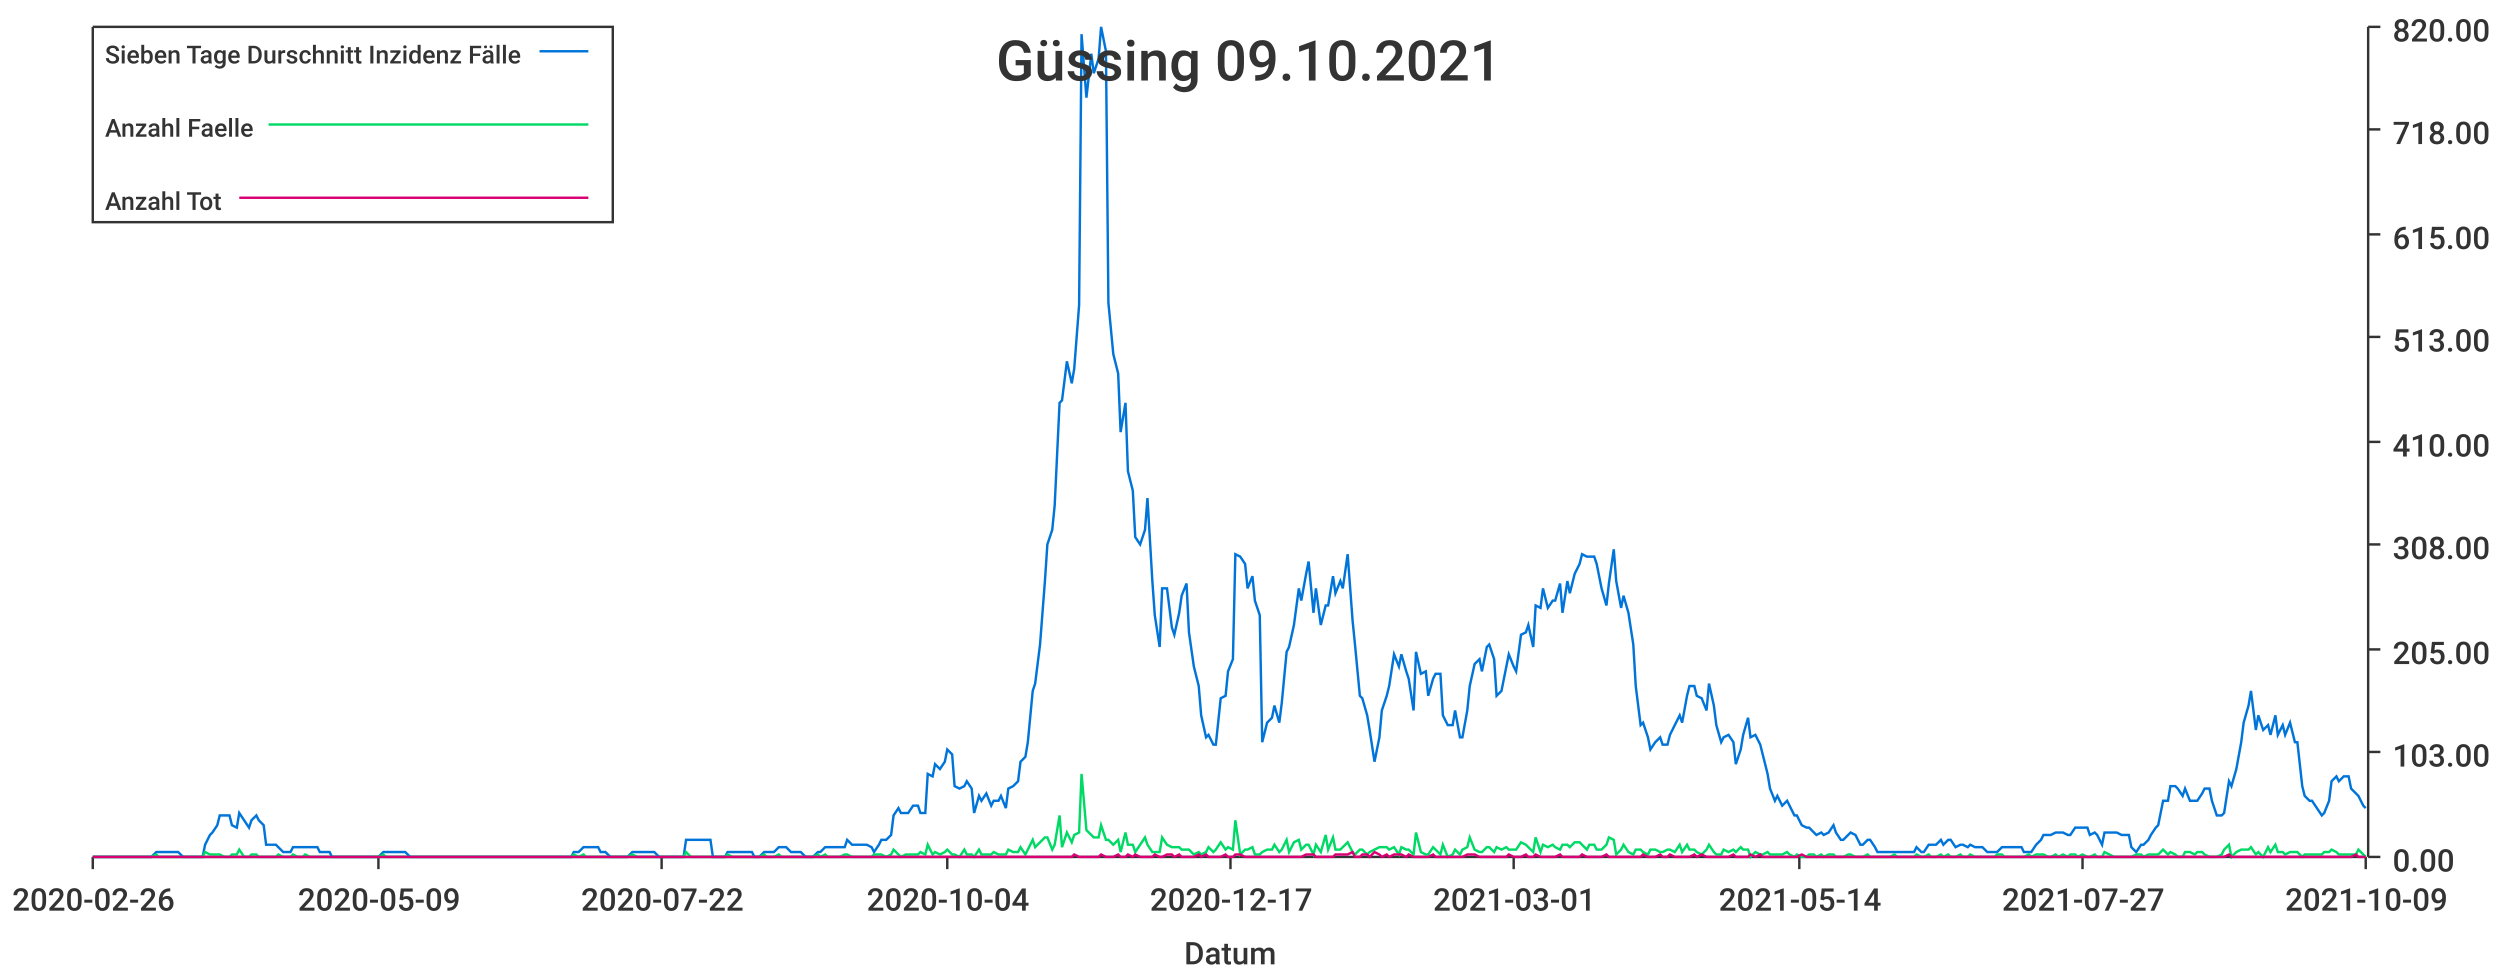
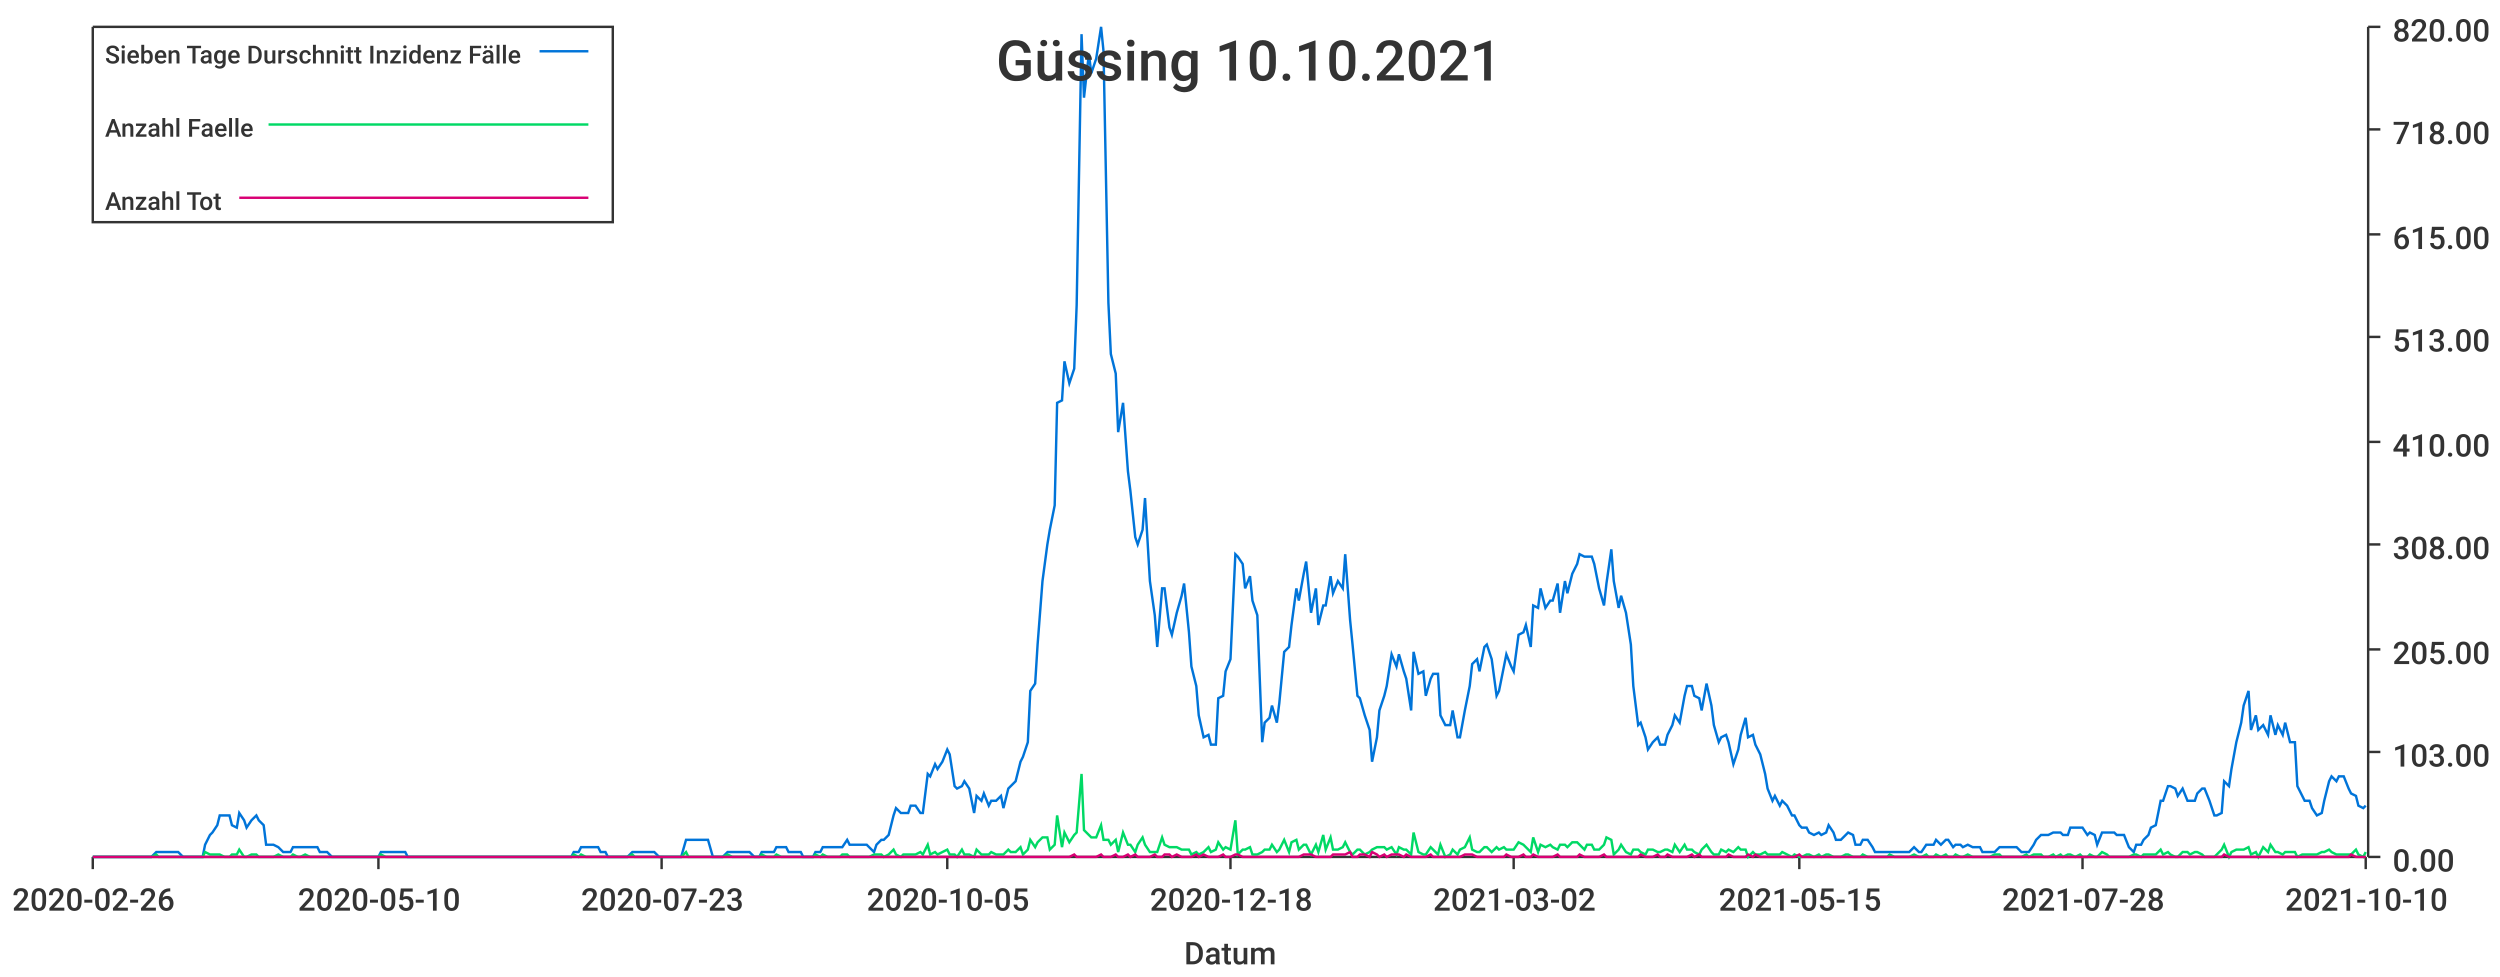
<svg xmlns="http://www.w3.org/2000/svg" width="1024" height="400">\n<path d="M 0 0 L 1024 0 L 1024 400 L 0 400 L 0 0" style="stroke-width:0;stroke:rgba(255,255,255,1.0);fill:rgba(255,255,255,1.0)" />
  <path d="M 38 11 L 969 11 L 969 351 L 38 351 L 38 11" style="stroke-width:0;stroke:rgba(255,255,255,1.0);fill:rgba(255,255,255,1.0)" />
  <path d="M 38 351 L 969 351" style="stroke-width:1;stroke:rgba(51,51,51,1.0);fill:none" />
  <path d="M 38 351 L 38 356" style="stroke-width:1;stroke:rgba(51,51,51,1.0);fill:none" />
  <text x="5" y="373" style="stroke-width:0;stroke:none;fill:rgba(51,51,51,1.0);font-size:12.8px;font-family:'Roboto Medium',sans-serif">2020-02-26</text>
  <path d="M 155 351 L 155 356" style="stroke-width:1;stroke:rgba(51,51,51,1.0);fill:none" />
-   <text x="122" y="373" style="stroke-width:0;stroke:none;fill:rgba(51,51,51,1.0);font-size:12.8px;font-family:'Roboto Medium',sans-serif">2020-05-09</text>
+   <text x="122" y="373" style="stroke-width:0;stroke:none;fill:rgba(51,51,51,1.0);font-size:12.8px;font-family:'Roboto Medium',sans-serif">2020-05-10</text>
  <path d="M 271 351 L 271 356" style="stroke-width:1;stroke:rgba(51,51,51,1.0);fill:none" />
-   <text x="238" y="373" style="stroke-width:0;stroke:none;fill:rgba(51,51,51,1.0);font-size:12.8px;font-family:'Roboto Medium',sans-serif">2020-07-22</text>
+   <text x="238" y="373" style="stroke-width:0;stroke:none;fill:rgba(51,51,51,1.0);font-size:12.8px;font-family:'Roboto Medium',sans-serif">2020-07-23</text>
  <path d="M 388 351 L 388 356" style="stroke-width:1;stroke:rgba(51,51,51,1.0);fill:none" />
-   <text x="355" y="373" style="stroke-width:0;stroke:none;fill:rgba(51,51,51,1.0);font-size:12.8px;font-family:'Roboto Medium',sans-serif">2020-10-04</text>
+   <text x="355" y="373" style="stroke-width:0;stroke:none;fill:rgba(51,51,51,1.0);font-size:12.8px;font-family:'Roboto Medium',sans-serif">2020-10-05</text>
  <path d="M 504 351 L 504 356" style="stroke-width:1;stroke:rgba(51,51,51,1.0);fill:none" />
-   <text x="471" y="373" style="stroke-width:0;stroke:none;fill:rgba(51,51,51,1.0);font-size:12.8px;font-family:'Roboto Medium',sans-serif">2020-12-17</text>
+   <text x="471" y="373" style="stroke-width:0;stroke:none;fill:rgba(51,51,51,1.0);font-size:12.8px;font-family:'Roboto Medium',sans-serif">2020-12-18</text>
  <path d="M 620 351 L 620 356" style="stroke-width:1;stroke:rgba(51,51,51,1.0);fill:none" />
-   <text x="587" y="373" style="stroke-width:0;stroke:none;fill:rgba(51,51,51,1.0);font-size:12.8px;font-family:'Roboto Medium',sans-serif">2021-03-01</text>
+   <text x="587" y="373" style="stroke-width:0;stroke:none;fill:rgba(51,51,51,1.0);font-size:12.8px;font-family:'Roboto Medium',sans-serif">2021-03-02</text>
  <path d="M 737 351 L 737 356" style="stroke-width:1;stroke:rgba(51,51,51,1.0);fill:none" />
-   <text x="704" y="373" style="stroke-width:0;stroke:none;fill:rgba(51,51,51,1.0);font-size:12.8px;font-family:'Roboto Medium',sans-serif">2021-05-14</text>
+   <text x="704" y="373" style="stroke-width:0;stroke:none;fill:rgba(51,51,51,1.0);font-size:12.8px;font-family:'Roboto Medium',sans-serif">2021-05-15</text>
  <path d="M 853 351 L 853 356" style="stroke-width:1;stroke:rgba(51,51,51,1.0);fill:none" />
-   <text x="820" y="373" style="stroke-width:0;stroke:none;fill:rgba(51,51,51,1.0);font-size:12.8px;font-family:'Roboto Medium',sans-serif">2021-07-27</text>
+   <text x="820" y="373" style="stroke-width:0;stroke:none;fill:rgba(51,51,51,1.0);font-size:12.8px;font-family:'Roboto Medium',sans-serif">2021-07-28</text>
  <path d="M 969 351 L 969 356" style="stroke-width:1;stroke:rgba(51,51,51,1.0);fill:none" />
-   <text x="936" y="373" style="stroke-width:0;stroke:none;fill:rgba(51,51,51,1.0);font-size:12.8px;font-family:'Roboto Medium',sans-serif">2021-10-09</text>
+   <text x="936" y="373" style="stroke-width:0;stroke:none;fill:rgba(51,51,51,1.0);font-size:12.8px;font-family:'Roboto Medium',sans-serif">2021-10-10</text>
  <text x="485" y="395" style="stroke-width:0;stroke:none;fill:rgba(51,51,51,1.0);font-size:12.8px;font-family:'Roboto Medium',sans-serif">Datum</text>
  <path d="M 970 351 L 970 11" style="stroke-width:1;stroke:rgba(51,51,51,1.0);fill:none" />
  <path d="M 970 351 L 975 351" style="stroke-width:1;stroke:rgba(51,51,51,1.0);fill:none" />
  <text x="980" y="357" style="stroke-width:0;stroke:none;fill:rgba(51,51,51,1.0);font-size:12.8px;font-family:'Roboto Medium',sans-serif">0.00</text>
  <path d="M 970 308 L 975 308" style="stroke-width:1;stroke:rgba(51,51,51,1.0);fill:none" />
  <text x="980" y="314" style="stroke-width:0;stroke:none;fill:rgba(51,51,51,1.0);font-size:12.8px;font-family:'Roboto Medium',sans-serif">103.00</text>
  <path d="M 970 266 L 975 266" style="stroke-width:1;stroke:rgba(51,51,51,1.0);fill:none" />
  <text x="980" y="272" style="stroke-width:0;stroke:none;fill:rgba(51,51,51,1.0);font-size:12.8px;font-family:'Roboto Medium',sans-serif">205.00</text>
  <path d="M 970 223 L 975 223" style="stroke-width:1;stroke:rgba(51,51,51,1.0);fill:none" />
  <text x="980" y="229" style="stroke-width:0;stroke:none;fill:rgba(51,51,51,1.0);font-size:12.8px;font-family:'Roboto Medium',sans-serif">308.00</text>
  <path d="M 970 181 L 975 181" style="stroke-width:1;stroke:rgba(51,51,51,1.0);fill:none" />
  <text x="980" y="187" style="stroke-width:0;stroke:none;fill:rgba(51,51,51,1.0);font-size:12.8px;font-family:'Roboto Medium',sans-serif">410.00</text>
  <path d="M 970 138 L 975 138" style="stroke-width:1;stroke:rgba(51,51,51,1.0);fill:none" />
  <text x="980" y="144" style="stroke-width:0;stroke:none;fill:rgba(51,51,51,1.0);font-size:12.8px;font-family:'Roboto Medium',sans-serif">513.00</text>
  <path d="M 970 96 L 975 96" style="stroke-width:1;stroke:rgba(51,51,51,1.0);fill:none" />
  <text x="980" y="102" style="stroke-width:0;stroke:none;fill:rgba(51,51,51,1.0);font-size:12.8px;font-family:'Roboto Medium',sans-serif">615.00</text>
  <path d="M 970 53 L 975 53" style="stroke-width:1;stroke:rgba(51,51,51,1.0);fill:none" />
  <text x="980" y="59" style="stroke-width:0;stroke:none;fill:rgba(51,51,51,1.0);font-size:12.8px;font-family:'Roboto Medium',sans-serif">718.00</text>
  <path d="M 970 11 L 975 11" style="stroke-width:1;stroke:rgba(51,51,51,1.0);fill:none" />
  <text x="980" y="17" style="stroke-width:0;stroke:none;fill:rgba(51,51,51,1.0);font-size:12.8px;font-family:'Roboto Medium',sans-serif">820.00</text>
-   <path d="M 38 351 L 40 351 L 42 351 L 43 351 L 45 351 L 46 351 L 48 351 L 50 351 L 51 351 L 53 351 L 54 351 L 56 351 L 57 351 L 59 351 L 61 351 L 62 351 L 64 349 L 65 349 L 67 349 L 68 349 L 70 349 L 72 349 L 73 349 L 75 351 L 76 351 L 78 351 L 79 351 L 81 351 L 83 351 L 84 346 L 86 342 L 87 341 L 89 338 L 90 334 L 92 334 L 94 334 L 95 338 L 97 339 L 98 333 L 100 336 L 102 339 L 103 336 L 105 334 L 106 336 L 108 338 L 109 346 L 111 346 L 113 346 L 114 347 L 116 349 L 117 349 L 119 349 L 120 347 L 122 347 L 124 347 L 125 347 L 127 347 L 128 347 L 130 347 L 131 349 L 133 349 L 135 349 L 136 351 L 138 351 L 139 351 L 141 351 L 142 351 L 144 351 L 146 351 L 147 351 L 149 351 L 150 351 L 152 351 L 153 351 L 155 351 L 157 349 L 158 349 L 160 349 L 161 349 L 163 349 L 165 349 L 166 349 L 168 351 L 169 351 L 171 351 L 172 351 L 174 351 L 176 351 L 177 351 L 179 351 L 180 351 L 182 351 L 183 351 L 185 351 L 187 351 L 188 351 L 190 351 L 191 351 L 193 351 L 194 351 L 196 351 L 198 351 L 199 351 L 201 351 L 202 351 L 204 351 L 205 351 L 207 351 L 209 351 L 210 351 L 212 351 L 213 351 L 215 351 L 217 351 L 218 351 L 220 351 L 221 351 L 223 351 L 224 351 L 226 351 L 228 351 L 229 351 L 231 351 L 232 351 L 234 351 L 235 349 L 237 349 L 239 347 L 240 347 L 242 347 L 243 347 L 245 347 L 246 349 L 248 349 L 250 351 L 251 351 L 253 351 L 254 351 L 256 351 L 257 351 L 259 349 L 261 349 L 262 349 L 264 349 L 265 349 L 267 349 L 268 349 L 270 351 L 272 351 L 273 351 L 275 351 L 276 351 L 278 351 L 280 351 L 281 344 L 283 344 L 284 344 L 286 344 L 287 344 L 289 344 L 291 344 L 292 351 L 294 351 L 295 351 L 297 351 L 298 349 L 300 349 L 302 349 L 303 349 L 305 349 L 306 349 L 308 349 L 309 351 L 311 351 L 313 349 L 314 349 L 316 349 L 317 349 L 319 347 L 320 347 L 322 347 L 324 349 L 325 349 L 327 349 L 328 349 L 330 351 L 332 351 L 333 351 L 335 349 L 336 349 L 338 347 L 339 347 L 341 347 L 343 347 L 344 347 L 346 347 L 347 344 L 349 346 L 350 346 L 352 346 L 354 346 L 355 346 L 357 347 L 358 349 L 360 346 L 361 344 L 363 344 L 365 342 L 366 334 L 368 331 L 369 333 L 371 333 L 372 333 L 374 330 L 376 330 L 377 333 L 379 333 L 380 317 L 382 318 L 383 313 L 385 315 L 387 312 L 388 307 L 390 309 L 391 322 L 393 323 L 395 322 L 396 320 L 398 323 L 399 333 L 401 326 L 402 328 L 404 325 L 406 330 L 407 328 L 409 328 L 410 326 L 412 331 L 413 323 L 415 322 L 417 320 L 418 312 L 420 310 L 421 304 L 423 283 L 424 280 L 426 264 L 428 238 L 429 223 L 431 217 L 432 207 L 434 165 L 435 164 L 437 148 L 439 157 L 440 151 L 442 125 L 443 14 L 445 40 L 447 22 L 448 30 L 450 24 L 451 11 L 453 21 L 454 124 L 456 145 L 458 153 L 459 177 L 461 165 L 462 193 L 464 201 L 465 220 L 467 223 L 469 217 L 470 204 L 472 238 L 473 252 L 475 265 L 476 241 L 478 241 L 480 257 L 481 260 L 483 251 L 484 244 L 486 239 L 487 259 L 489 273 L 491 281 L 492 293 L 494 302 L 495 301 L 497 305 L 498 305 L 500 286 L 502 285 L 503 275 L 505 270 L 506 227 L 508 228 L 510 231 L 511 241 L 513 236 L 514 246 L 516 252 L 517 304 L 519 296 L 521 294 L 522 289 L 524 296 L 525 288 L 527 267 L 528 265 L 530 256 L 532 241 L 533 246 L 535 235 L 536 230 L 538 251 L 539 241 L 541 256 L 543 248 L 544 248 L 546 236 L 547 243 L 549 238 L 550 241 L 552 227 L 554 254 L 555 264 L 557 285 L 558 286 L 560 293 L 561 299 L 563 312 L 565 302 L 566 291 L 568 285 L 569 281 L 571 268 L 573 273 L 574 268 L 576 275 L 577 278 L 579 291 L 580 267 L 582 276 L 584 275 L 585 285 L 587 278 L 588 276 L 590 276 L 591 293 L 593 297 L 595 297 L 596 291 L 598 302 L 599 302 L 601 291 L 602 281 L 604 272 L 606 270 L 607 275 L 609 265 L 610 264 L 612 270 L 613 285 L 615 283 L 617 273 L 618 268 L 620 273 L 621 275 L 623 260 L 625 259 L 626 256 L 628 265 L 629 248 L 631 249 L 632 241 L 634 249 L 636 246 L 637 246 L 639 239 L 640 251 L 642 238 L 643 243 L 645 235 L 647 231 L 648 227 L 650 228 L 651 228 L 653 228 L 654 231 L 656 241 L 658 248 L 659 239 L 661 225 L 662 238 L 664 249 L 665 244 L 667 251 L 669 264 L 670 281 L 672 297 L 673 296 L 675 302 L 676 307 L 678 304 L 680 302 L 681 305 L 683 305 L 684 301 L 686 297 L 688 293 L 689 296 L 691 285 L 692 281 L 694 281 L 695 285 L 697 286 L 699 291 L 700 280 L 702 289 L 703 297 L 705 304 L 706 302 L 708 301 L 710 304 L 711 313 L 713 307 L 714 301 L 716 294 L 717 302 L 719 301 L 721 305 L 722 309 L 724 317 L 725 323 L 727 328 L 728 326 L 730 330 L 732 328 L 733 330 L 735 334 L 736 334 L 738 338 L 740 339 L 741 339 L 743 341 L 744 342 L 746 341 L 747 342 L 749 341 L 751 338 L 752 341 L 754 344 L 755 344 L 757 342 L 758 341 L 760 342 L 762 346 L 763 346 L 765 344 L 766 344 L 768 347 L 769 349 L 771 349 L 773 349 L 774 349 L 776 349 L 777 349 L 779 349 L 780 349 L 782 349 L 784 349 L 785 347 L 787 349 L 788 349 L 790 346 L 791 346 L 793 346 L 795 344 L 796 346 L 798 344 L 799 344 L 801 347 L 803 346 L 804 346 L 806 347 L 807 346 L 809 347 L 810 347 L 812 347 L 814 349 L 815 349 L 817 349 L 818 349 L 820 347 L 821 347 L 823 347 L 825 347 L 826 347 L 828 347 L 829 349 L 831 349 L 832 349 L 834 346 L 836 344 L 837 342 L 839 342 L 840 342 L 842 341 L 843 341 L 845 341 L 847 342 L 848 342 L 850 339 L 851 339 L 853 339 L 855 339 L 856 342 L 858 341 L 859 342 L 861 346 L 862 341 L 864 341 L 866 341 L 867 341 L 869 342 L 870 342 L 872 342 L 873 347 L 875 349 L 877 346 L 878 346 L 880 344 L 881 342 L 883 339 L 884 338 L 886 328 L 888 328 L 889 322 L 891 322 L 892 323 L 894 326 L 895 323 L 897 328 L 899 328 L 900 328 L 902 325 L 903 323 L 905 323 L 906 328 L 908 334 L 910 334 L 911 333 L 913 320 L 914 322 L 916 315 L 918 304 L 919 296 L 921 289 L 922 283 L 924 299 L 925 293 L 927 299 L 929 297 L 930 301 L 932 293 L 933 301 L 935 297 L 936 301 L 938 296 L 940 304 L 941 304 L 943 322 L 944 326 L 946 328 L 947 328 L 949 331 L 951 334 L 952 333 L 954 328 L 955 320 L 957 318 L 958 320 L 960 318 L 962 318 L 963 323 L 965 325 L 966 326 L 968 330 L 969 331" style="stroke-width:1;stroke:rgba(0,116,217,1.0);fill:none" />
-   <path d="M 38 351 L 40 351 L 42 351 L 43 351 L 45 351 L 46 351 L 48 351 L 50 351 L 51 351 L 53 351 L 54 351 L 56 351 L 57 351 L 59 351 L 61 351 L 62 351 L 64 350 L 65 351 L 67 351 L 68 351 L 70 351 L 72 351 L 73 351 L 75 351 L 76 351 L 78 351 L 79 351 L 81 351 L 83 351 L 84 349 L 86 350 L 87 350 L 89 350 L 90 350 L 92 351 L 94 351 L 95 350 L 97 350 L 98 348 L 100 351 L 102 351 L 103 350 L 105 350 L 106 351 L 108 351 L 109 351 L 111 351 L 113 351 L 114 350 L 116 351 L 117 351 L 119 351 L 120 350 L 122 351 L 124 351 L 125 350 L 127 351 L 128 351 L 130 351 L 131 351 L 133 351 L 135 351 L 136 351 L 138 351 L 139 351 L 141 351 L 142 351 L 144 351 L 146 351 L 147 351 L 149 351 L 150 351 L 152 351 L 153 351 L 155 351 L 157 350 L 158 351 L 160 351 L 161 351 L 163 351 L 165 351 L 166 351 L 168 351 L 169 351 L 171 351 L 172 351 L 174 351 L 176 351 L 177 351 L 179 351 L 180 351 L 182 351 L 183 351 L 185 351 L 187 351 L 188 351 L 190 351 L 191 351 L 193 351 L 194 351 L 196 351 L 198 351 L 199 351 L 201 351 L 202 351 L 204 351 L 205 351 L 207 351 L 209 351 L 210 351 L 212 351 L 213 351 L 215 351 L 217 351 L 218 351 L 220 351 L 221 351 L 223 351 L 224 351 L 226 351 L 228 351 L 229 351 L 231 351 L 232 351 L 234 351 L 235 350 L 237 351 L 239 350 L 240 351 L 242 351 L 243 351 L 245 351 L 246 351 L 248 351 L 250 351 L 251 351 L 253 351 L 254 351 L 256 351 L 257 351 L 259 350 L 261 351 L 262 351 L 264 351 L 265 351 L 267 351 L 268 351 L 270 351 L 272 351 L 273 351 L 275 351 L 276 351 L 278 351 L 280 351 L 281 349 L 283 351 L 284 351 L 286 351 L 287 351 L 289 351 L 291 351 L 292 351 L 294 351 L 295 351 L 297 351 L 298 350 L 300 351 L 302 351 L 303 351 L 305 351 L 306 351 L 308 351 L 309 351 L 311 351 L 313 350 L 314 351 L 316 351 L 317 351 L 319 350 L 320 351 L 322 351 L 324 351 L 325 351 L 327 351 L 328 351 L 330 351 L 332 351 L 333 351 L 335 350 L 336 351 L 338 350 L 339 351 L 341 351 L 343 351 L 344 351 L 346 350 L 347 350 L 349 351 L 350 351 L 352 351 L 354 351 L 355 351 L 357 351 L 358 350 L 360 350 L 361 350 L 363 351 L 365 350 L 366 348 L 368 350 L 369 351 L 371 350 L 372 350 L 374 350 L 376 350 L 377 349 L 379 350 L 380 346 L 382 350 L 383 349 L 385 350 L 387 349 L 388 348 L 390 350 L 391 350 L 393 351 L 395 348 L 396 350 L 398 350 L 399 351 L 401 348 L 402 350 L 404 350 L 406 350 L 407 349 L 409 350 L 410 350 L 412 350 L 413 348 L 415 349 L 417 349 L 418 347 L 420 350 L 421 348 L 423 344 L 424 347 L 426 345 L 428 343 L 429 343 L 431 348 L 432 346 L 434 334 L 435 347 L 437 341 L 439 345 L 440 342 L 442 341 L 443 317 L 445 340 L 447 342 L 448 343 L 450 343 L 451 338 L 453 344 L 454 344 L 456 346 L 458 344 L 459 349 L 461 341 L 462 346 L 464 346 L 465 349 L 467 346 L 469 343 L 470 346 L 472 349 L 473 349 L 475 349 L 476 343 L 478 346 L 480 347 L 481 347 L 483 347 L 484 348 L 486 348 L 487 348 L 489 350 L 491 349 L 492 350 L 494 349 L 495 347 L 497 349 L 498 348 L 500 345 L 502 348 L 503 347 L 505 348 L 506 336 L 508 350 L 510 348 L 511 348 L 513 347 L 514 350 L 516 350 L 517 349 L 519 348 L 521 348 L 522 346 L 524 349 L 525 348 L 527 344 L 528 349 L 530 345 L 532 344 L 533 348 L 535 346 L 536 346 L 538 350 L 539 346 L 541 349 L 543 342 L 544 348 L 546 343 L 547 348 L 549 348 L 550 347 L 552 345 L 554 349 L 555 350 L 557 348 L 558 348 L 560 350 L 561 349 L 563 348 L 565 347 L 566 347 L 568 347 L 569 348 L 571 347 L 573 350 L 574 347 L 576 348 L 577 348 L 579 350 L 580 341 L 582 349 L 584 350 L 585 350 L 587 347 L 588 348 L 590 350 L 591 346 L 593 351 L 595 350 L 596 348 L 598 350 L 599 348 L 601 347 L 602 343 L 604 348 L 606 349 L 607 349 L 609 347 L 610 347 L 612 349 L 613 347 L 615 348 L 617 347 L 618 348 L 620 348 L 621 348 L 623 345 L 625 346 L 626 347 L 628 349 L 629 343 L 631 349 L 632 346 L 634 347 L 636 346 L 637 347 L 639 348 L 640 346 L 642 346 L 643 347 L 645 345 L 647 345 L 648 346 L 650 348 L 651 346 L 653 346 L 654 348 L 656 348 L 658 346 L 659 343 L 661 344 L 662 350 L 664 348 L 665 346 L 667 349 L 669 350 L 670 348 L 672 348 L 673 349 L 675 350 L 676 348 L 678 348 L 680 349 L 681 349 L 683 348 L 684 348 L 686 349 L 688 346 L 689 349 L 691 346 L 692 348 L 694 348 L 695 349 L 697 350 L 699 348 L 700 346 L 702 349 L 703 350 L 705 350 L 706 348 L 708 349 L 710 348 L 711 349 L 713 347 L 714 348 L 716 348 L 717 351 L 719 349 L 721 350 L 722 350 L 724 349 L 725 350 L 727 350 L 728 350 L 730 350 L 732 349 L 733 350 L 735 351 L 736 350 L 738 351 L 740 351 L 741 350 L 743 350 L 744 351 L 746 350 L 747 351 L 749 350 L 751 350 L 752 351 L 754 351 L 755 351 L 757 350 L 758 350 L 760 351 L 762 351 L 763 351 L 765 350 L 766 351 L 768 351 L 769 351 L 771 351 L 773 351 L 774 351 L 776 350 L 777 351 L 779 351 L 780 351 L 782 351 L 784 351 L 785 350 L 787 351 L 788 351 L 790 350 L 791 351 L 793 351 L 795 350 L 796 351 L 798 350 L 799 351 L 801 351 L 803 350 L 804 351 L 806 351 L 807 350 L 809 351 L 810 351 L 812 351 L 814 351 L 815 351 L 817 351 L 818 350 L 820 350 L 821 351 L 823 351 L 825 351 L 826 351 L 828 351 L 829 351 L 831 350 L 832 351 L 834 350 L 836 350 L 837 350 L 839 351 L 840 351 L 842 350 L 843 351 L 845 350 L 847 351 L 848 350 L 850 350 L 851 351 L 853 350 L 855 351 L 856 351 L 858 350 L 859 351 L 861 351 L 862 349 L 864 350 L 866 351 L 867 351 L 869 351 L 870 351 L 872 351 L 873 351 L 875 350 L 877 350 L 878 351 L 880 350 L 881 350 L 883 350 L 884 350 L 886 348 L 888 350 L 889 349 L 891 350 L 892 351 L 894 351 L 895 349 L 897 349 L 899 350 L 900 349 L 902 349 L 903 350 L 905 351 L 906 351 L 908 351 L 910 350 L 911 348 L 913 346 L 914 351 L 916 349 L 918 348 L 919 348 L 921 348 L 922 347 L 924 350 L 925 349 L 927 351 L 929 347 L 930 349 L 932 346 L 933 349 L 935 349 L 936 350 L 938 349 L 940 349 L 941 349 L 943 351 L 944 350 L 946 350 L 947 350 L 949 350 L 951 350 L 952 349 L 954 349 L 955 348 L 957 349 L 958 350 L 960 350 L 962 350 L 963 350 L 965 350 L 966 348 L 968 350 L 969 351" style="stroke-width:1;stroke:rgba(0,217,101,1.0);fill:none" />
-   <path d="M 38 351 L 40 351 L 42 351 L 43 351 L 45 351 L 46 351 L 48 351 L 50 351 L 51 351 L 53 351 L 54 351 L 56 351 L 57 351 L 59 351 L 61 351 L 62 351 L 64 351 L 65 351 L 67 351 L 68 351 L 70 351 L 72 351 L 73 351 L 75 351 L 76 351 L 78 351 L 79 351 L 81 351 L 83 351 L 84 351 L 86 351 L 87 351 L 89 351 L 90 351 L 92 351 L 94 351 L 95 351 L 97 351 L 98 351 L 100 351 L 102 351 L 103 351 L 105 351 L 106 351 L 108 351 L 109 351 L 111 351 L 113 351 L 114 351 L 116 351 L 117 351 L 119 351 L 120 351 L 122 351 L 124 351 L 125 351 L 127 351 L 128 351 L 130 351 L 131 351 L 133 351 L 135 351 L 136 351 L 138 351 L 139 351 L 141 351 L 142 351 L 144 351 L 146 351 L 147 351 L 149 351 L 150 351 L 152 351 L 153 351 L 155 351 L 157 351 L 158 351 L 160 351 L 161 351 L 163 351 L 165 351 L 166 351 L 168 351 L 169 351 L 171 351 L 172 351 L 174 351 L 176 351 L 177 351 L 179 351 L 180 351 L 182 351 L 183 351 L 185 351 L 187 351 L 188 351 L 190 351 L 191 351 L 193 351 L 194 351 L 196 351 L 198 351 L 199 351 L 201 351 L 202 351 L 204 351 L 205 351 L 207 351 L 209 351 L 210 351 L 212 351 L 213 351 L 215 351 L 217 351 L 218 351 L 220 351 L 221 351 L 223 351 L 224 351 L 226 351 L 228 351 L 229 351 L 231 351 L 232 351 L 234 351 L 235 351 L 237 351 L 239 351 L 240 351 L 242 351 L 243 351 L 245 351 L 246 351 L 248 351 L 250 351 L 251 351 L 253 351 L 254 351 L 256 351 L 257 351 L 259 351 L 261 351 L 262 351 L 264 351 L 265 351 L 267 351 L 268 351 L 270 351 L 272 351 L 273 351 L 275 351 L 276 351 L 278 351 L 280 351 L 281 351 L 283 351 L 284 351 L 286 351 L 287 351 L 289 351 L 291 351 L 292 351 L 294 351 L 295 351 L 297 351 L 298 351 L 300 351 L 302 351 L 303 351 L 305 351 L 306 351 L 308 351 L 309 351 L 311 351 L 313 351 L 314 351 L 316 351 L 317 351 L 319 351 L 320 351 L 322 351 L 324 351 L 325 351 L 327 351 L 328 351 L 330 351 L 332 351 L 333 351 L 335 351 L 336 351 L 338 351 L 339 351 L 341 351 L 343 351 L 344 351 L 346 351 L 347 351 L 349 351 L 350 351 L 352 351 L 354 351 L 355 351 L 357 351 L 358 351 L 360 351 L 361 351 L 363 351 L 365 351 L 366 351 L 368 351 L 369 351 L 371 351 L 372 351 L 374 351 L 376 351 L 377 351 L 379 351 L 380 351 L 382 351 L 383 351 L 385 351 L 387 351 L 388 351 L 390 351 L 391 351 L 393 351 L 395 351 L 396 351 L 398 351 L 399 351 L 401 351 L 402 351 L 404 351 L 406 351 L 407 351 L 409 351 L 410 351 L 412 351 L 413 351 L 415 351 L 417 351 L 418 351 L 420 351 L 421 351 L 423 351 L 424 351 L 426 351 L 428 351 L 429 351 L 431 351 L 432 351 L 434 351 L 435 351 L 437 351 L 439 351 L 440 350 L 442 351 L 443 351 L 445 351 L 447 351 L 448 351 L 450 351 L 451 350 L 453 351 L 454 351 L 456 351 L 458 350 L 459 351 L 461 351 L 462 350 L 464 351 L 465 350 L 467 351 L 469 351 L 470 351 L 472 351 L 473 350 L 475 351 L 476 351 L 478 350 L 480 350 L 481 351 L 483 350 L 484 351 L 486 351 L 487 351 L 489 351 L 491 350 L 492 351 L 494 350 L 495 351 L 497 351 L 498 351 L 500 351 L 502 350 L 503 351 L 505 351 L 506 350 L 508 350 L 510 351 L 511 351 L 513 351 L 514 351 L 516 351 L 517 351 L 519 351 L 521 351 L 522 351 L 524 351 L 525 351 L 527 351 L 528 351 L 530 351 L 532 351 L 533 351 L 535 350 L 536 350 L 538 350 L 539 351 L 541 351 L 543 351 L 544 351 L 546 351 L 547 350 L 549 350 L 550 350 L 552 350 L 554 349 L 555 351 L 557 351 L 558 350 L 560 350 L 561 351 L 563 349 L 565 350 L 566 351 L 568 350 L 569 351 L 571 350 L 573 350 L 574 350 L 576 351 L 577 350 L 579 351 L 580 351 L 582 351 L 584 351 L 585 351 L 587 350 L 588 351 L 590 351 L 591 351 L 593 351 L 595 351 L 596 351 L 598 351 L 599 351 L 601 350 L 602 350 L 604 350 L 606 351 L 607 351 L 609 351 L 610 351 L 612 351 L 613 351 L 615 351 L 617 351 L 618 350 L 620 351 L 621 351 L 623 351 L 625 350 L 626 351 L 628 351 L 629 350 L 631 351 L 632 351 L 634 351 L 636 351 L 637 351 L 639 350 L 640 351 L 642 351 L 643 351 L 645 351 L 647 351 L 648 350 L 650 351 L 651 351 L 653 351 L 654 351 L 656 351 L 658 350 L 659 351 L 661 351 L 662 351 L 664 351 L 665 351 L 667 351 L 669 351 L 670 351 L 672 351 L 673 350 L 675 351 L 676 351 L 678 351 L 680 350 L 681 351 L 683 351 L 684 350 L 686 351 L 688 351 L 689 351 L 691 351 L 692 351 L 694 350 L 695 351 L 697 350 L 699 351 L 700 351 L 702 351 L 703 351 L 705 351 L 706 351 L 708 351 L 710 350 L 711 351 L 713 351 L 714 351 L 716 351 L 717 350 L 719 351 L 721 350 L 722 351 L 724 351 L 725 351 L 727 351 L 728 351 L 730 351 L 732 351 L 733 351 L 735 351 L 736 351 L 738 350 L 740 351 L 741 351 L 743 351 L 744 351 L 746 351 L 747 351 L 749 351 L 751 351 L 752 351 L 754 351 L 755 351 L 757 351 L 758 351 L 760 351 L 762 351 L 763 351 L 765 351 L 766 351 L 768 351 L 769 351 L 771 351 L 773 351 L 774 351 L 776 351 L 777 351 L 779 351 L 780 351 L 782 351 L 784 351 L 785 351 L 787 351 L 788 351 L 790 351 L 791 351 L 793 351 L 795 351 L 796 351 L 798 351 L 799 351 L 801 351 L 803 351 L 804 351 L 806 351 L 807 351 L 809 351 L 810 351 L 812 351 L 814 351 L 815 351 L 817 351 L 818 351 L 820 351 L 821 351 L 823 351 L 825 351 L 826 351 L 828 351 L 829 351 L 831 351 L 832 351 L 834 351 L 836 351 L 837 351 L 839 351 L 840 351 L 842 351 L 843 351 L 845 351 L 847 351 L 848 351 L 850 351 L 851 351 L 853 351 L 855 351 L 856 351 L 858 351 L 859 351 L 861 351 L 862 351 L 864 351 L 866 351 L 867 351 L 869 351 L 870 351 L 872 351 L 873 351 L 875 351 L 877 351 L 878 351 L 880 351 L 881 351 L 883 351 L 884 351 L 886 351 L 888 351 L 889 351 L 891 351 L 892 351 L 894 351 L 895 351 L 897 351 L 899 351 L 900 351 L 902 351 L 903 351 L 905 351 L 906 351 L 908 351 L 910 351 L 911 351 L 913 350 L 914 351 L 916 351 L 918 351 L 919 351 L 921 351 L 922 351 L 924 351 L 925 351 L 927 351 L 929 351 L 930 351 L 932 351 L 933 351 L 935 351 L 936 351 L 938 351 L 940 351 L 941 351 L 943 351 L 944 351 L 946 351 L 947 351 L 949 351 L 951 351 L 952 351 L 954 351 L 955 351 L 957 351 L 958 351 L 960 351 L 962 351 L 963 351 L 965 350 L 966 351 L 968 351 L 969 351" style="stroke-width:1;stroke:rgba(217,0,116,1.0);fill:none" />
-   <text x="408" y="33" style="stroke-width:0;stroke:none;fill:rgba(51,51,51,1.0);font-size:23.0px;font-family:'Roboto Medium',sans-serif">Güssing 09.10.2021</text>
+   <path d="M 38 351 L 40 351 L 42 351 L 43 351 L 45 351 L 46 351 L 48 351 L 50 351 L 51 351 L 53 351 L 54 351 L 56 351 L 57 351 L 59 351 L 61 351 L 62 351 L 64 349 L 65 349 L 67 349 L 68 349 L 70 349 L 72 349 L 73 349 L 75 351 L 76 351 L 78 351 L 79 351 L 81 351 L 83 351 L 84 346 L 86 342 L 87 341 L 89 338 L 90 334 L 92 334 L 94 334 L 95 338 L 97 339 L 98 333 L 100 336 L 101 339 L 103 336 L 105 334 L 106 336 L 108 338 L 109 346 L 111 346 L 112 346 L 114 347 L 116 349 L 117 349 L 119 349 L 120 347 L 122 347 L 123 347 L 125 347 L 127 347 L 128 347 L 130 347 L 131 349 L 133 349 L 134 349 L 136 351 L 138 351 L 139 351 L 141 351 L 142 351 L 144 351 L 145 351 L 147 351 L 149 351 L 150 351 L 152 351 L 153 351 L 155 351 L 156 349 L 158 349 L 160 349 L 161 349 L 163 349 L 164 349 L 166 349 L 167 351 L 169 351 L 171 351 L 172 351 L 174 351 L 175 351 L 177 351 L 178 351 L 180 351 L 182 351 L 183 351 L 185 351 L 186 351 L 188 351 L 189 351 L 191 351 L 193 351 L 194 351 L 196 351 L 197 351 L 199 351 L 200 351 L 202 351 L 204 351 L 205 351 L 207 351 L 208 351 L 210 351 L 211 351 L 213 351 L 215 351 L 216 351 L 218 351 L 219 351 L 221 351 L 222 351 L 224 351 L 226 351 L 227 351 L 229 351 L 230 351 L 232 351 L 234 351 L 235 349 L 237 349 L 238 347 L 240 347 L 241 347 L 243 347 L 245 347 L 246 349 L 248 349 L 249 351 L 251 351 L 252 351 L 254 351 L 256 351 L 257 351 L 259 349 L 260 349 L 262 349 L 263 349 L 265 349 L 267 349 L 268 349 L 270 351 L 271 351 L 273 351 L 274 351 L 276 351 L 278 351 L 279 351 L 281 344 L 282 344 L 284 344 L 285 344 L 287 344 L 289 344 L 290 344 L 292 351 L 293 351 L 295 351 L 296 351 L 298 349 L 300 349 L 301 349 L 303 349 L 304 349 L 306 349 L 307 349 L 309 351 L 311 351 L 312 349 L 314 349 L 315 349 L 317 349 L 318 347 L 320 347 L 322 347 L 323 349 L 325 349 L 326 349 L 328 349 L 329 351 L 331 351 L 333 351 L 334 349 L 336 349 L 337 347 L 339 347 L 340 347 L 342 347 L 344 347 L 345 347 L 347 344 L 348 346 L 350 346 L 351 346 L 353 346 L 355 346 L 356 347 L 358 349 L 359 346 L 361 344 L 362 344 L 364 342 L 366 334 L 367 331 L 369 333 L 370 333 L 372 333 L 373 330 L 375 330 L 377 333 L 378 333 L 380 317 L 381 318 L 383 313 L 384 315 L 386 312 L 388 307 L 389 309 L 391 322 L 392 323 L 394 322 L 395 320 L 397 323 L 399 333 L 400 326 L 402 328 L 403 325 L 405 330 L 406 328 L 408 328 L 410 326 L 411 331 L 413 323 L 414 322 L 416 320 L 418 312 L 419 310 L 421 304 L 422 283 L 424 280 L 425 264 L 427 238 L 429 223 L 430 217 L 432 207 L 433 165 L 435 164 L 436 148 L 438 157 L 440 151 L 441 125 L 443 14 L 444 40 L 446 22 L 447 30 L 449 24 L 451 11 L 452 21 L 454 124 L 455 145 L 457 153 L 458 177 L 460 165 L 462 193 L 463 201 L 465 220 L 466 223 L 468 217 L 469 204 L 471 238 L 473 252 L 474 265 L 476 241 L 477 241 L 479 257 L 480 260 L 482 251 L 484 244 L 485 239 L 487 259 L 488 273 L 490 281 L 491 293 L 493 302 L 495 301 L 496 305 L 498 305 L 499 286 L 501 285 L 502 275 L 504 270 L 506 227 L 507 228 L 509 231 L 510 241 L 512 236 L 513 246 L 515 252 L 517 304 L 518 296 L 520 294 L 521 289 L 523 296 L 524 288 L 526 267 L 528 265 L 529 256 L 531 241 L 532 246 L 534 235 L 535 230 L 537 251 L 539 241 L 540 256 L 542 248 L 543 248 L 545 236 L 546 243 L 548 238 L 550 241 L 551 227 L 553 254 L 554 264 L 556 285 L 557 286 L 559 293 L 561 299 L 562 312 L 564 302 L 565 291 L 567 285 L 568 281 L 570 268 L 572 273 L 573 268 L 575 275 L 576 278 L 578 291 L 579 267 L 581 276 L 583 275 L 584 285 L 586 278 L 587 276 L 589 276 L 590 293 L 592 297 L 594 297 L 595 291 L 597 302 L 598 302 L 600 291 L 602 281 L 603 272 L 605 270 L 606 275 L 608 265 L 609 264 L 611 270 L 613 285 L 614 283 L 616 273 L 617 268 L 619 273 L 620 275 L 622 260 L 624 259 L 625 256 L 627 265 L 628 248 L 630 249 L 631 241 L 633 249 L 635 246 L 636 246 L 638 239 L 639 251 L 641 238 L 642 243 L 644 235 L 646 231 L 647 227 L 649 228 L 650 228 L 652 228 L 653 231 L 655 241 L 657 248 L 658 239 L 660 225 L 661 238 L 663 249 L 664 244 L 666 251 L 668 264 L 669 281 L 671 297 L 672 296 L 674 302 L 675 307 L 677 304 L 679 302 L 680 305 L 682 305 L 683 301 L 685 297 L 686 293 L 688 296 L 690 285 L 691 281 L 693 281 L 694 285 L 696 286 L 697 291 L 699 280 L 701 289 L 702 297 L 704 304 L 705 302 L 707 301 L 708 304 L 710 313 L 712 307 L 713 301 L 715 294 L 716 302 L 718 301 L 719 305 L 721 309 L 723 317 L 724 323 L 726 328 L 727 326 L 729 330 L 730 328 L 732 330 L 734 334 L 735 334 L 737 338 L 738 339 L 740 339 L 741 341 L 743 342 L 745 341 L 746 342 L 748 341 L 749 338 L 751 341 L 752 344 L 754 344 L 756 342 L 757 341 L 759 342 L 760 346 L 762 346 L 763 344 L 765 344 L 767 347 L 768 349 L 770 349 L 771 349 L 773 349 L 774 349 L 776 349 L 778 349 L 779 349 L 781 349 L 782 349 L 784 347 L 786 349 L 787 349 L 789 346 L 790 346 L 792 346 L 793 344 L 795 346 L 797 344 L 798 344 L 800 347 L 801 346 L 803 346 L 804 347 L 806 346 L 808 347 L 809 347 L 811 347 L 812 349 L 814 349 L 815 349 L 817 349 L 819 347 L 820 347 L 822 347 L 823 347 L 825 347 L 826 347 L 828 349 L 830 349 L 831 349 L 833 346 L 834 344 L 836 342 L 837 342 L 839 342 L 841 341 L 842 341 L 844 341 L 845 342 L 847 342 L 848 339 L 850 339 L 852 339 L 853 339 L 855 342 L 856 341 L 858 342 L 859 346 L 861 341 L 863 341 L 864 341 L 866 341 L 867 342 L 869 342 L 870 342 L 872 347 L 874 349 L 875 346 L 877 346 L 878 344 L 880 342 L 881 339 L 883 338 L 885 328 L 886 328 L 888 322 L 889 322 L 891 323 L 892 326 L 894 323 L 896 328 L 897 328 L 899 328 L 900 325 L 902 323 L 903 323 L 905 328 L 907 334 L 908 334 L 910 333 L 911 320 L 913 322 L 914 315 L 916 304 L 918 296 L 919 289 L 921 283 L 922 299 L 924 293 L 925 299 L 927 297 L 929 301 L 930 293 L 932 301 L 933 297 L 935 301 L 936 296 L 938 304 L 940 304 L 941 322 L 943 326 L 944 328 L 946 328 L 947 331 L 949 334 L 951 333 L 952 328 L 954 320 L 955 318 L 957 320 L 958 318 L 960 318 L 962 323 L 963 325 L 965 326 L 966 330 L 968 331 L 969 330" style="stroke-width:1;stroke:rgba(0,116,217,1.0);fill:none" />
+   <path d="M 38 351 L 40 351 L 42 351 L 43 351 L 45 351 L 46 351 L 48 351 L 50 351 L 51 351 L 53 351 L 54 351 L 56 351 L 57 351 L 59 351 L 61 351 L 62 351 L 64 350 L 65 351 L 67 351 L 68 351 L 70 351 L 72 351 L 73 351 L 75 351 L 76 351 L 78 351 L 79 351 L 81 351 L 83 351 L 84 349 L 86 350 L 87 350 L 89 350 L 90 350 L 92 351 L 94 351 L 95 350 L 97 350 L 98 348 L 100 351 L 101 351 L 103 350 L 105 350 L 106 351 L 108 351 L 109 351 L 111 351 L 112 351 L 114 350 L 116 351 L 117 351 L 119 351 L 120 350 L 122 351 L 123 351 L 125 350 L 127 351 L 128 351 L 130 351 L 131 351 L 133 351 L 134 351 L 136 351 L 138 351 L 139 351 L 141 351 L 142 351 L 144 351 L 145 351 L 147 351 L 149 351 L 150 351 L 152 351 L 153 351 L 155 351 L 156 350 L 158 351 L 160 351 L 161 351 L 163 351 L 164 351 L 166 351 L 167 351 L 169 351 L 171 351 L 172 351 L 174 351 L 175 351 L 177 351 L 178 351 L 180 351 L 182 351 L 183 351 L 185 351 L 186 351 L 188 351 L 189 351 L 191 351 L 193 351 L 194 351 L 196 351 L 197 351 L 199 351 L 200 351 L 202 351 L 204 351 L 205 351 L 207 351 L 208 351 L 210 351 L 211 351 L 213 351 L 215 351 L 216 351 L 218 351 L 219 351 L 221 351 L 222 351 L 224 351 L 226 351 L 227 351 L 229 351 L 230 351 L 232 351 L 234 351 L 235 350 L 237 351 L 238 350 L 240 351 L 241 351 L 243 351 L 245 351 L 246 351 L 248 351 L 249 351 L 251 351 L 252 351 L 254 351 L 256 351 L 257 351 L 259 350 L 260 351 L 262 351 L 263 351 L 265 351 L 267 351 L 268 351 L 270 351 L 271 351 L 273 351 L 274 351 L 276 351 L 278 351 L 279 351 L 281 349 L 282 351 L 284 351 L 285 351 L 287 351 L 289 351 L 290 351 L 292 351 L 293 351 L 295 351 L 296 351 L 298 350 L 300 351 L 301 351 L 303 351 L 304 351 L 306 351 L 307 351 L 309 351 L 311 351 L 312 350 L 314 351 L 315 351 L 317 351 L 318 350 L 320 351 L 322 351 L 323 351 L 325 351 L 326 351 L 328 351 L 329 351 L 331 351 L 333 351 L 334 350 L 336 351 L 337 350 L 339 351 L 340 351 L 342 351 L 344 351 L 345 350 L 347 350 L 348 351 L 350 351 L 351 351 L 353 351 L 355 351 L 356 351 L 358 350 L 359 350 L 361 350 L 362 351 L 364 350 L 366 348 L 367 350 L 369 351 L 370 350 L 372 350 L 373 350 L 375 350 L 377 349 L 378 350 L 380 346 L 381 350 L 383 349 L 384 350 L 386 349 L 388 348 L 389 350 L 391 350 L 392 351 L 394 348 L 395 350 L 397 350 L 399 351 L 400 348 L 402 350 L 403 350 L 405 350 L 406 349 L 408 350 L 410 350 L 411 350 L 413 348 L 414 349 L 416 349 L 418 347 L 419 350 L 421 348 L 422 344 L 424 347 L 425 345 L 427 343 L 429 343 L 430 348 L 432 346 L 433 334 L 435 347 L 436 341 L 438 345 L 440 342 L 441 341 L 443 317 L 444 340 L 446 342 L 447 343 L 449 343 L 451 338 L 452 344 L 454 344 L 455 346 L 457 344 L 458 349 L 460 341 L 462 346 L 463 346 L 465 349 L 466 346 L 468 343 L 469 346 L 471 349 L 473 349 L 474 349 L 476 343 L 477 346 L 479 347 L 480 347 L 482 347 L 484 348 L 485 348 L 487 348 L 488 350 L 490 349 L 491 350 L 493 349 L 495 347 L 496 349 L 498 348 L 499 345 L 501 348 L 502 347 L 504 348 L 506 336 L 507 350 L 509 348 L 510 348 L 512 347 L 513 350 L 515 350 L 517 349 L 518 348 L 520 348 L 521 346 L 523 349 L 524 348 L 526 344 L 528 349 L 529 345 L 531 344 L 532 348 L 534 346 L 535 346 L 537 350 L 539 346 L 540 349 L 542 342 L 543 348 L 545 343 L 546 348 L 548 348 L 550 347 L 551 345 L 553 349 L 554 350 L 556 348 L 557 348 L 559 350 L 561 349 L 562 348 L 564 347 L 565 347 L 567 347 L 568 348 L 570 347 L 572 350 L 573 347 L 575 348 L 576 348 L 578 350 L 579 341 L 581 349 L 583 350 L 584 350 L 586 347 L 587 348 L 589 350 L 590 346 L 592 351 L 594 350 L 595 348 L 597 350 L 598 348 L 600 347 L 602 343 L 603 348 L 605 349 L 606 349 L 608 347 L 609 347 L 611 349 L 613 347 L 614 348 L 616 347 L 617 348 L 619 348 L 620 348 L 622 345 L 624 346 L 625 347 L 627 349 L 628 343 L 630 349 L 631 346 L 633 347 L 635 346 L 636 347 L 638 348 L 639 346 L 641 346 L 642 347 L 644 345 L 646 345 L 647 346 L 649 348 L 650 346 L 652 346 L 653 348 L 655 348 L 657 346 L 658 343 L 660 344 L 661 350 L 663 348 L 664 346 L 666 349 L 668 350 L 669 348 L 671 348 L 672 349 L 674 350 L 675 348 L 677 348 L 679 349 L 680 349 L 682 348 L 683 348 L 685 349 L 686 346 L 688 349 L 690 346 L 691 348 L 693 348 L 694 349 L 696 350 L 697 348 L 699 346 L 701 349 L 702 350 L 704 350 L 705 348 L 707 349 L 708 348 L 710 349 L 712 347 L 713 348 L 715 348 L 716 351 L 718 349 L 719 350 L 721 350 L 723 349 L 724 350 L 726 350 L 727 350 L 729 350 L 730 349 L 732 350 L 734 351 L 735 350 L 737 351 L 738 351 L 740 350 L 741 350 L 743 351 L 745 350 L 746 351 L 748 350 L 749 350 L 751 351 L 752 351 L 754 351 L 756 350 L 757 350 L 759 351 L 760 351 L 762 351 L 763 350 L 765 351 L 767 351 L 768 351 L 770 351 L 771 351 L 773 351 L 774 350 L 776 351 L 778 351 L 779 351 L 781 351 L 782 351 L 784 350 L 786 351 L 787 351 L 789 350 L 790 351 L 792 351 L 793 350 L 795 351 L 797 350 L 798 351 L 800 351 L 801 350 L 803 351 L 804 351 L 806 350 L 808 351 L 809 351 L 811 351 L 812 351 L 814 351 L 815 351 L 817 350 L 819 350 L 820 351 L 822 351 L 823 351 L 825 351 L 826 351 L 828 351 L 830 350 L 831 351 L 833 350 L 834 350 L 836 350 L 837 351 L 839 351 L 841 350 L 842 351 L 844 350 L 845 351 L 847 350 L 848 350 L 850 351 L 852 350 L 853 351 L 855 351 L 856 350 L 858 351 L 859 351 L 861 349 L 863 350 L 864 351 L 866 351 L 867 351 L 869 351 L 870 351 L 872 351 L 874 350 L 875 350 L 877 351 L 878 350 L 880 350 L 881 350 L 883 350 L 885 348 L 886 350 L 888 349 L 889 350 L 891 351 L 892 351 L 894 349 L 896 349 L 897 350 L 899 349 L 900 349 L 902 350 L 903 351 L 905 351 L 907 351 L 908 350 L 910 348 L 911 346 L 913 351 L 914 349 L 916 348 L 918 348 L 919 348 L 921 347 L 922 350 L 924 349 L 925 351 L 927 347 L 929 349 L 930 346 L 932 349 L 933 349 L 935 350 L 936 349 L 938 349 L 940 349 L 941 351 L 943 350 L 944 350 L 946 350 L 947 350 L 949 350 L 951 349 L 952 349 L 954 348 L 955 349 L 957 350 L 958 350 L 960 350 L 962 350 L 963 350 L 965 348 L 966 350 L 968 351 L 969 349" style="stroke-width:1;stroke:rgba(0,217,101,1.0);fill:none" />
+   <path d="M 38 351 L 40 351 L 42 351 L 43 351 L 45 351 L 46 351 L 48 351 L 50 351 L 51 351 L 53 351 L 54 351 L 56 351 L 57 351 L 59 351 L 61 351 L 62 351 L 64 351 L 65 351 L 67 351 L 68 351 L 70 351 L 72 351 L 73 351 L 75 351 L 76 351 L 78 351 L 79 351 L 81 351 L 83 351 L 84 351 L 86 351 L 87 351 L 89 351 L 90 351 L 92 351 L 94 351 L 95 351 L 97 351 L 98 351 L 100 351 L 101 351 L 103 351 L 105 351 L 106 351 L 108 351 L 109 351 L 111 351 L 112 351 L 114 351 L 116 351 L 117 351 L 119 351 L 120 351 L 122 351 L 123 351 L 125 351 L 127 351 L 128 351 L 130 351 L 131 351 L 133 351 L 134 351 L 136 351 L 138 351 L 139 351 L 141 351 L 142 351 L 144 351 L 145 351 L 147 351 L 149 351 L 150 351 L 152 351 L 153 351 L 155 351 L 156 351 L 158 351 L 160 351 L 161 351 L 163 351 L 164 351 L 166 351 L 167 351 L 169 351 L 171 351 L 172 351 L 174 351 L 175 351 L 177 351 L 178 351 L 180 351 L 182 351 L 183 351 L 185 351 L 186 351 L 188 351 L 189 351 L 191 351 L 193 351 L 194 351 L 196 351 L 197 351 L 199 351 L 200 351 L 202 351 L 204 351 L 205 351 L 207 351 L 208 351 L 210 351 L 211 351 L 213 351 L 215 351 L 216 351 L 218 351 L 219 351 L 221 351 L 222 351 L 224 351 L 226 351 L 227 351 L 229 351 L 230 351 L 232 351 L 234 351 L 235 351 L 237 351 L 238 351 L 240 351 L 241 351 L 243 351 L 245 351 L 246 351 L 248 351 L 249 351 L 251 351 L 252 351 L 254 351 L 256 351 L 257 351 L 259 351 L 260 351 L 262 351 L 263 351 L 265 351 L 267 351 L 268 351 L 270 351 L 271 351 L 273 351 L 274 351 L 276 351 L 278 351 L 279 351 L 281 351 L 282 351 L 284 351 L 285 351 L 287 351 L 289 351 L 290 351 L 292 351 L 293 351 L 295 351 L 296 351 L 298 351 L 300 351 L 301 351 L 303 351 L 304 351 L 306 351 L 307 351 L 309 351 L 311 351 L 312 351 L 314 351 L 315 351 L 317 351 L 318 351 L 320 351 L 322 351 L 323 351 L 325 351 L 326 351 L 328 351 L 329 351 L 331 351 L 333 351 L 334 351 L 336 351 L 337 351 L 339 351 L 340 351 L 342 351 L 344 351 L 345 351 L 347 351 L 348 351 L 350 351 L 351 351 L 353 351 L 355 351 L 356 351 L 358 351 L 359 351 L 361 351 L 362 351 L 364 351 L 366 351 L 367 351 L 369 351 L 370 351 L 372 351 L 373 351 L 375 351 L 377 351 L 378 351 L 380 351 L 381 351 L 383 351 L 384 351 L 386 351 L 388 351 L 389 351 L 391 351 L 392 351 L 394 351 L 395 351 L 397 351 L 399 351 L 400 351 L 402 351 L 403 351 L 405 351 L 406 351 L 408 351 L 410 351 L 411 351 L 413 351 L 414 351 L 416 351 L 418 351 L 419 351 L 421 351 L 422 351 L 424 351 L 425 351 L 427 351 L 429 351 L 430 351 L 432 351 L 433 351 L 435 351 L 436 351 L 438 351 L 440 350 L 441 351 L 443 351 L 444 351 L 446 351 L 447 351 L 449 351 L 451 350 L 452 351 L 454 351 L 455 351 L 457 350 L 458 351 L 460 351 L 462 350 L 463 351 L 465 350 L 466 351 L 468 351 L 469 351 L 471 351 L 473 350 L 474 351 L 476 351 L 477 350 L 479 350 L 480 351 L 482 350 L 484 351 L 485 351 L 487 351 L 488 351 L 490 350 L 491 351 L 493 350 L 495 351 L 496 351 L 498 351 L 499 351 L 501 350 L 502 351 L 504 351 L 506 350 L 507 350 L 509 351 L 510 351 L 512 351 L 513 351 L 515 351 L 517 351 L 518 351 L 520 351 L 521 351 L 523 351 L 524 351 L 526 351 L 528 351 L 529 351 L 531 351 L 532 351 L 534 350 L 535 350 L 537 350 L 539 351 L 540 351 L 542 351 L 543 351 L 545 351 L 546 350 L 548 350 L 550 350 L 551 350 L 553 349 L 554 351 L 556 351 L 557 350 L 559 350 L 561 351 L 562 349 L 564 350 L 565 351 L 567 350 L 568 351 L 570 350 L 572 350 L 573 350 L 575 351 L 576 350 L 578 351 L 579 351 L 581 351 L 583 351 L 584 351 L 586 350 L 587 351 L 589 351 L 590 351 L 592 351 L 594 351 L 595 351 L 597 351 L 598 351 L 600 350 L 602 350 L 603 350 L 605 351 L 606 351 L 608 351 L 609 351 L 611 351 L 613 351 L 614 351 L 616 351 L 617 350 L 619 351 L 620 351 L 622 351 L 624 350 L 625 351 L 627 351 L 628 350 L 630 351 L 631 351 L 633 351 L 635 351 L 636 351 L 638 350 L 639 351 L 641 351 L 642 351 L 644 351 L 646 351 L 647 350 L 649 351 L 650 351 L 652 351 L 653 351 L 655 351 L 657 350 L 658 351 L 660 351 L 661 351 L 663 351 L 664 351 L 666 351 L 668 351 L 669 351 L 671 351 L 672 350 L 674 351 L 675 351 L 677 351 L 679 350 L 680 351 L 682 351 L 683 350 L 685 351 L 686 351 L 688 351 L 690 351 L 691 351 L 693 350 L 694 351 L 696 350 L 697 351 L 699 351 L 701 351 L 702 351 L 704 351 L 705 351 L 707 351 L 708 350 L 710 351 L 712 351 L 713 351 L 715 351 L 716 350 L 718 351 L 719 350 L 721 351 L 723 351 L 724 351 L 726 351 L 727 351 L 729 351 L 730 351 L 732 351 L 734 351 L 735 351 L 737 350 L 738 351 L 740 351 L 741 351 L 743 351 L 745 351 L 746 351 L 748 351 L 749 351 L 751 351 L 752 351 L 754 351 L 756 351 L 757 351 L 759 351 L 760 351 L 762 351 L 763 351 L 765 351 L 767 351 L 768 351 L 770 351 L 771 351 L 773 351 L 774 351 L 776 351 L 778 351 L 779 351 L 781 351 L 782 351 L 784 351 L 786 351 L 787 351 L 789 351 L 790 351 L 792 351 L 793 351 L 795 351 L 797 351 L 798 351 L 800 351 L 801 351 L 803 351 L 804 351 L 806 351 L 808 351 L 809 351 L 811 351 L 812 351 L 814 351 L 815 351 L 817 351 L 819 351 L 820 351 L 822 351 L 823 351 L 825 351 L 826 351 L 828 351 L 830 351 L 831 351 L 833 351 L 834 351 L 836 351 L 837 351 L 839 351 L 841 351 L 842 351 L 844 351 L 845 351 L 847 351 L 848 351 L 850 351 L 852 351 L 853 351 L 855 351 L 856 351 L 858 351 L 859 351 L 861 351 L 863 351 L 864 351 L 866 351 L 867 351 L 869 351 L 870 351 L 872 351 L 874 351 L 875 351 L 877 351 L 878 351 L 880 351 L 881 351 L 883 351 L 885 351 L 886 351 L 888 351 L 889 351 L 891 351 L 892 351 L 894 351 L 896 351 L 897 351 L 899 351 L 900 351 L 902 351 L 903 351 L 905 351 L 907 351 L 908 351 L 910 351 L 911 350 L 913 351 L 914 351 L 916 351 L 918 351 L 919 351 L 921 351 L 922 351 L 924 351 L 925 351 L 927 351 L 929 351 L 930 351 L 932 351 L 933 351 L 935 351 L 936 351 L 938 351 L 940 351 L 941 351 L 943 351 L 944 351 L 946 351 L 947 351 L 949 351 L 951 351 L 952 351 L 954 351 L 955 351 L 957 351 L 958 351 L 960 351 L 962 351 L 963 350 L 965 351 L 966 351 L 968 351 L 969 351" style="stroke-width:1;stroke:rgba(217,0,116,1.0);fill:none" />
+   <text x="408" y="33" style="stroke-width:0;stroke:none;fill:rgba(51,51,51,1.0);font-size:23.0px;font-family:'Roboto Medium',sans-serif">Güssing 10.10.2021</text>
  <path d="M 38 11 L 251 11 L 251 91 L 38 91 L 38 11" style="stroke-width:1;stroke:rgba(51,51,51,1.0);fill:rgba(255,255,255,1.0)" />
  <text x="43" y="26" style="stroke-width:0;stroke:none;fill:rgba(51,51,51,1.0);font-size:10.2px;font-family:'Roboto Medium',sans-serif">Sieben Tage Durschnitt Inzidenz Fälle</text>
  <path d="M 221 21 L 241 21" style="stroke-width:1;stroke:rgba(0,116,217,1.0);fill:none" />
  <text x="43" y="56" style="stroke-width:0;stroke:none;fill:rgba(51,51,51,1.0);font-size:10.2px;font-family:'Roboto Medium',sans-serif">Anzahl Faelle</text>
  <path d="M 110 51 L 241 51" style="stroke-width:1;stroke:rgba(0,217,101,1.0);fill:none" />
  <text x="43" y="86" style="stroke-width:0;stroke:none;fill:rgba(51,51,51,1.0);font-size:10.2px;font-family:'Roboto Medium',sans-serif">Anzahl Tot</text>
  <path d="M 98 81 L 241 81" style="stroke-width:1;stroke:rgba(217,0,116,1.0);fill:none" />
</svg>
